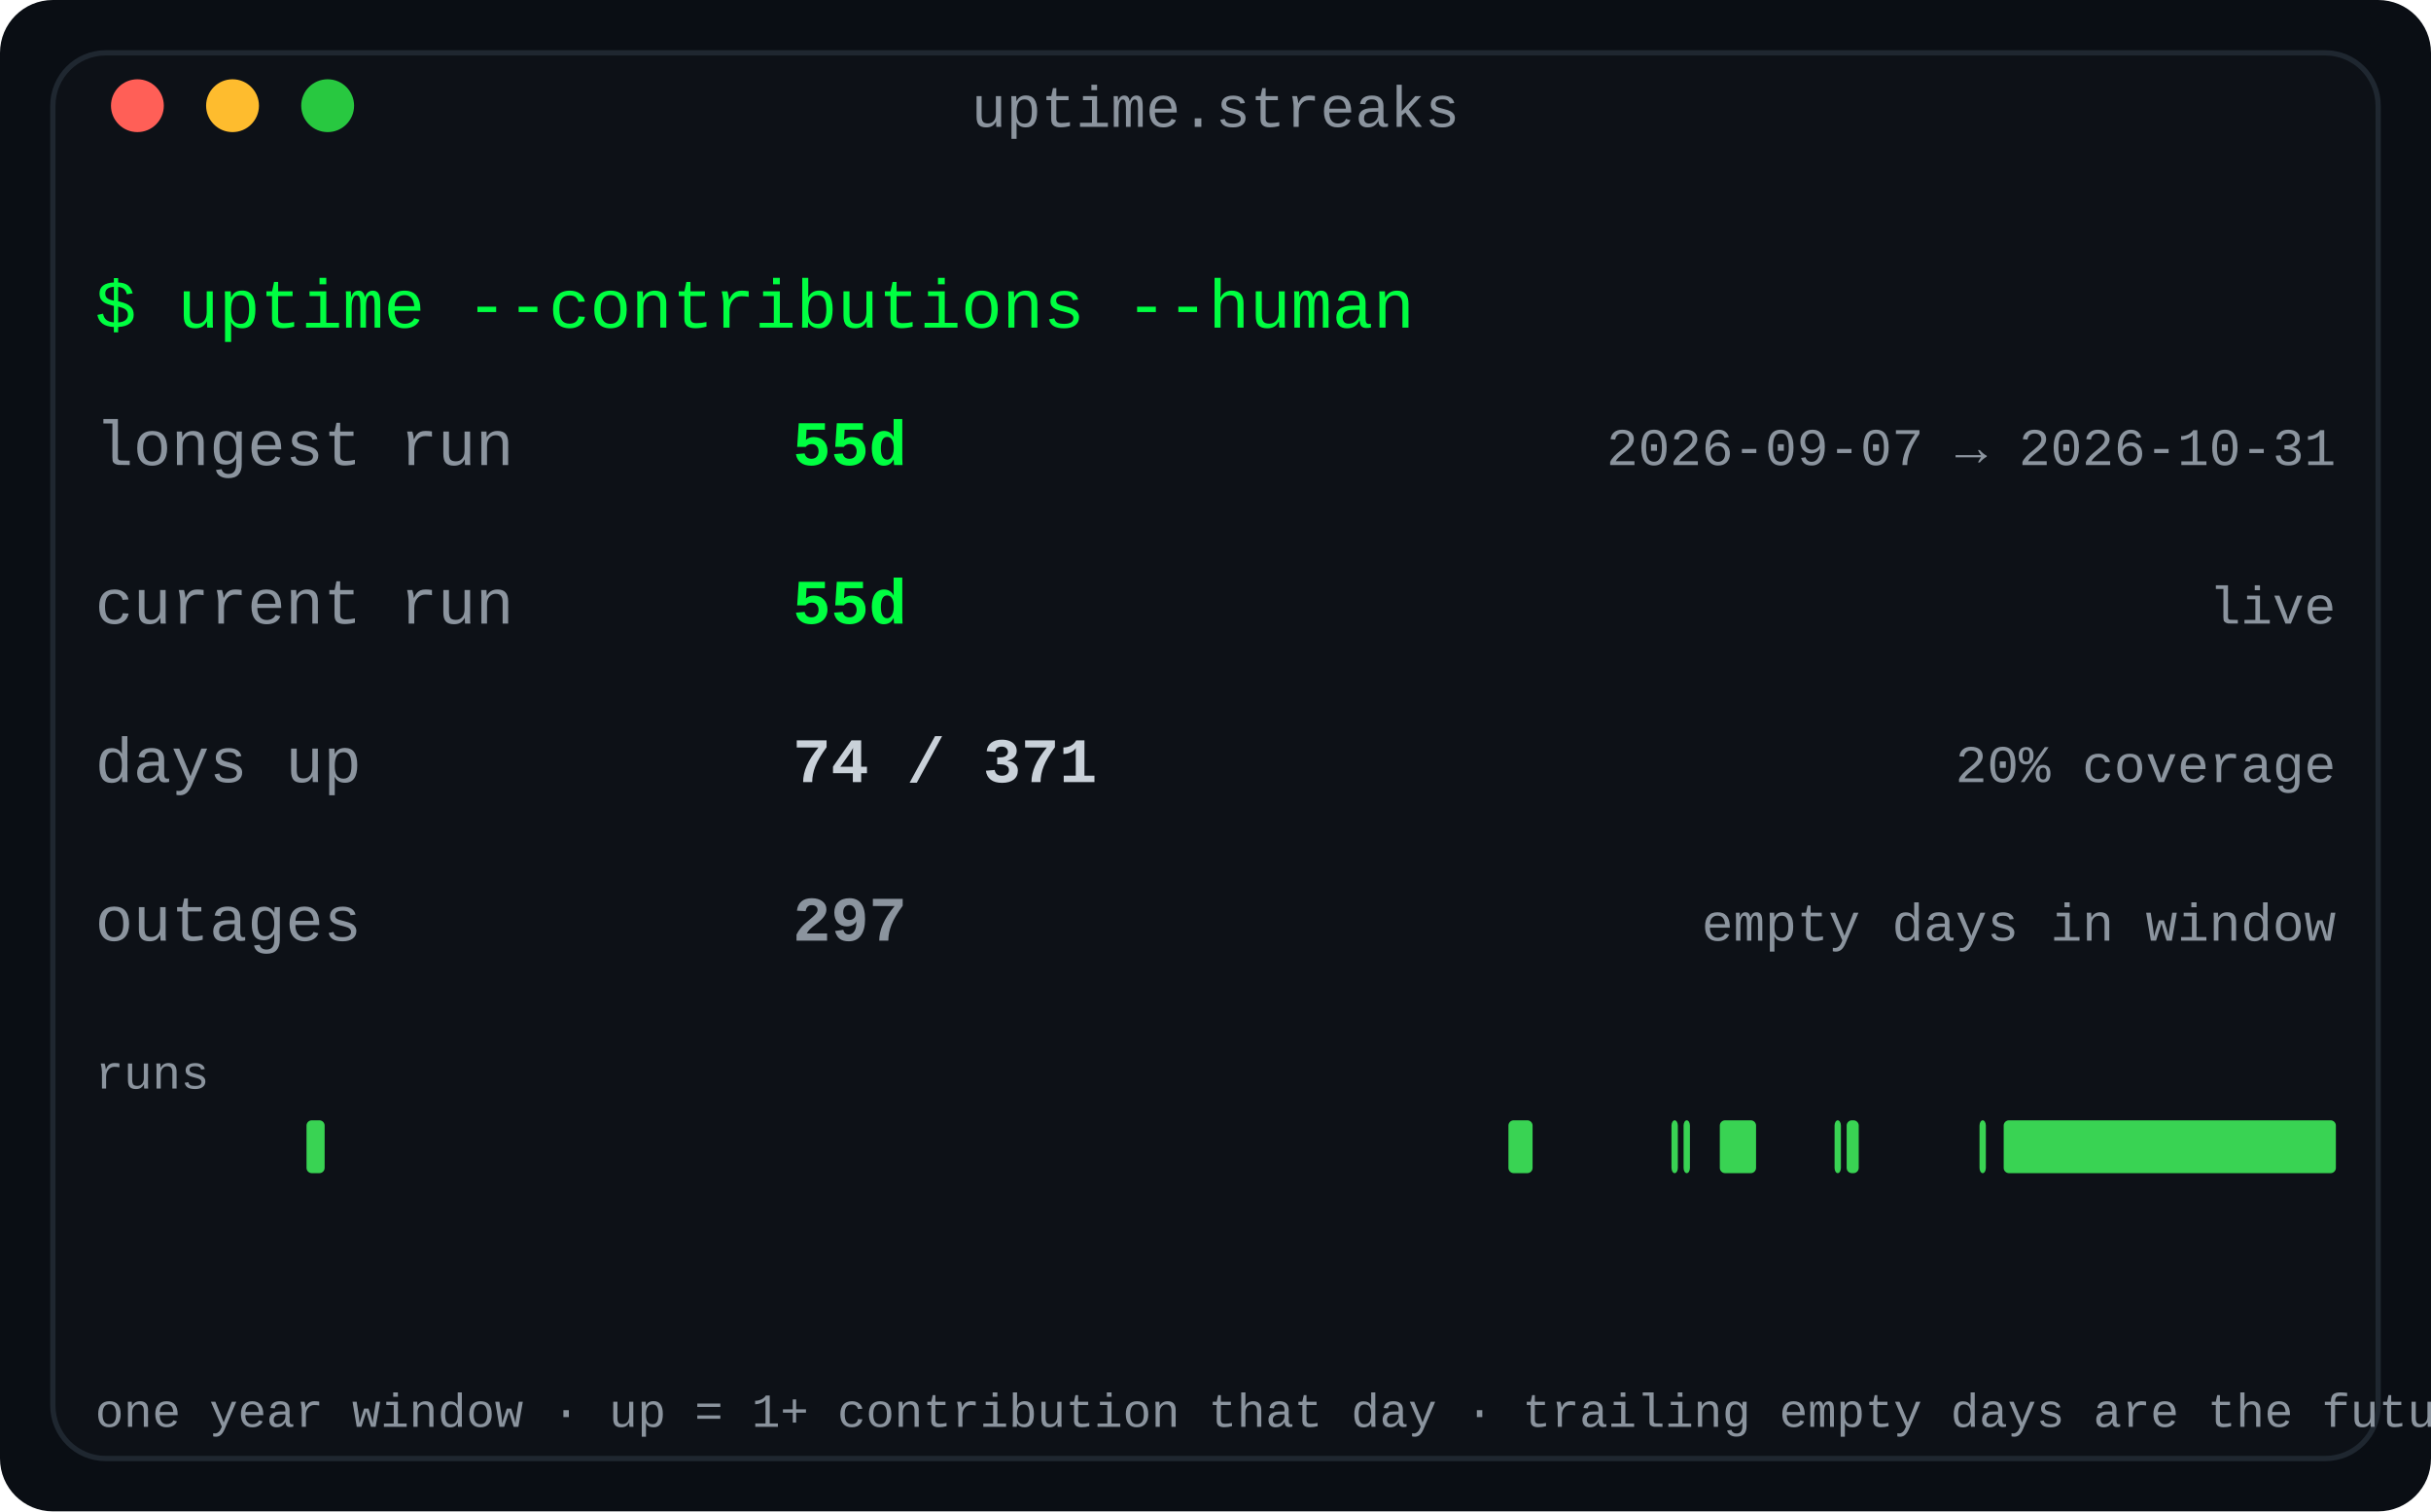
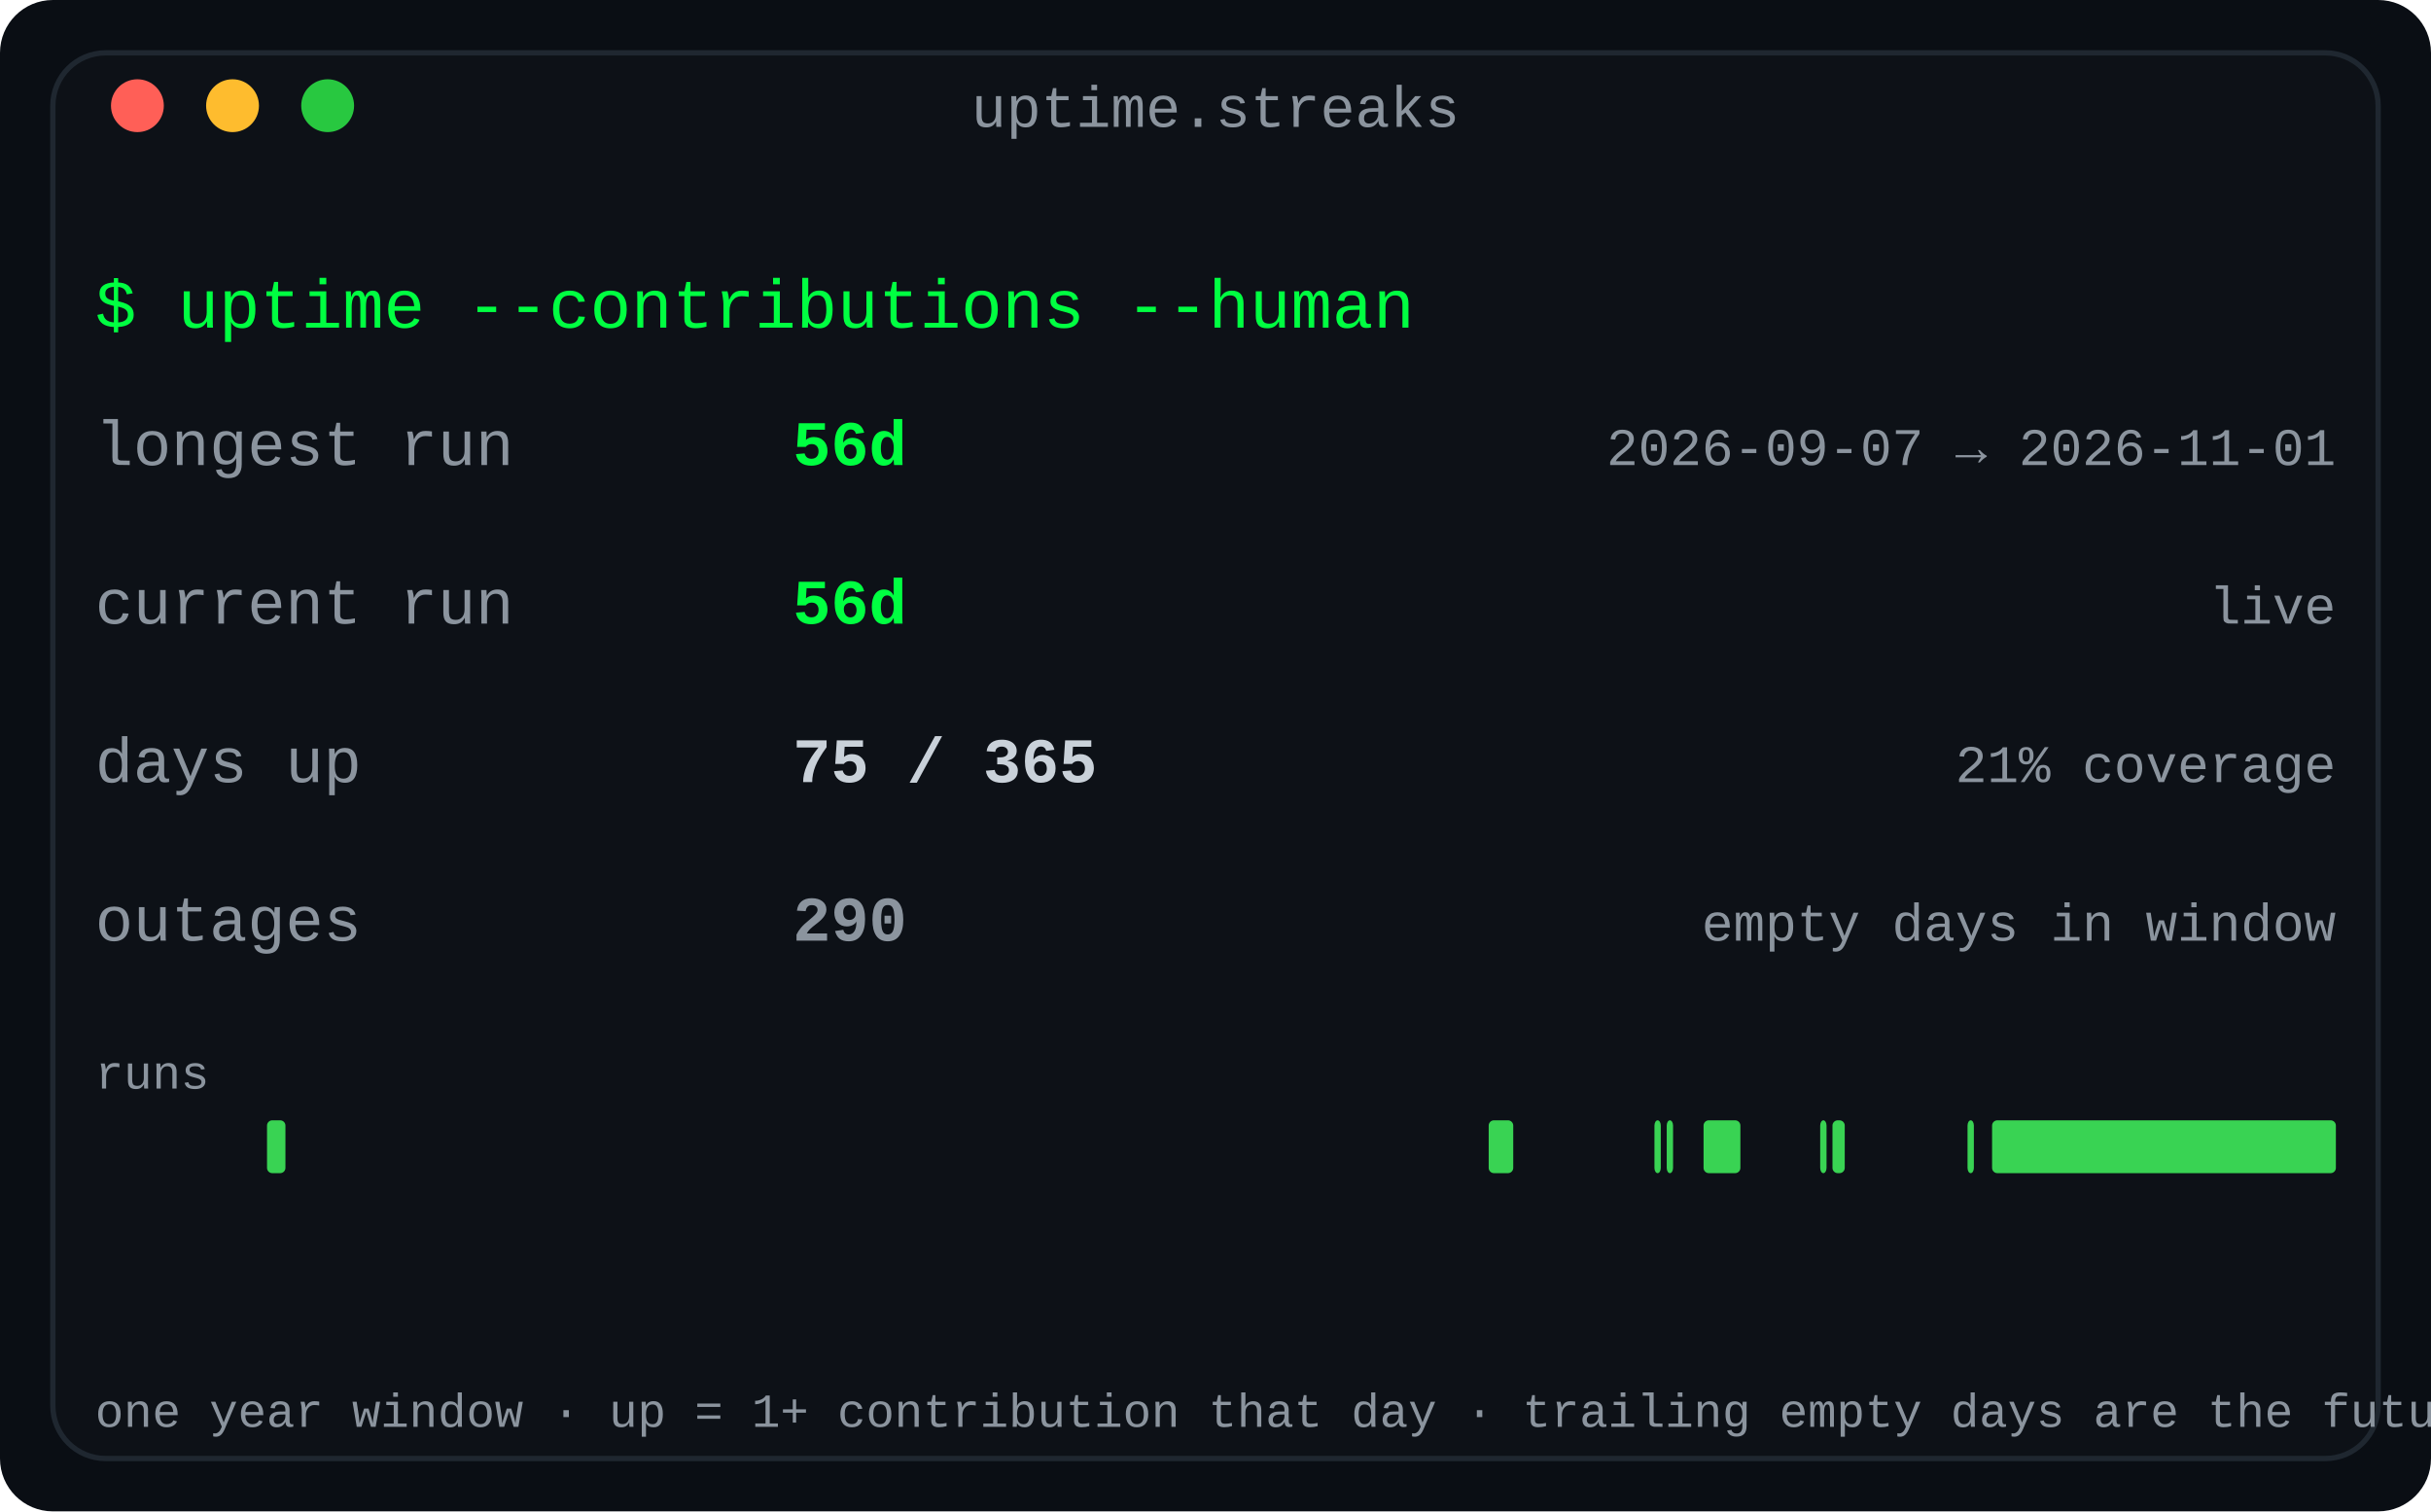
<svg xmlns="http://www.w3.org/2000/svg" width="460" height="286" viewBox="0 0 460 286" role="img" aria-label="Contribution streaks: longest run, current run and active-day coverage for the year">
  <defs>
    <linearGradient id="fade" x1="0" y1="0" x2="1" y2="0">
      <stop offset="0" stop-color="#0d1117" />
      <stop offset="1" stop-color="#0d1117" />
    </linearGradient>
  </defs>
  <rect width="460" height="286" rx="10" fill="#0a0e14" />
  <rect x="10" y="10" width="440" height="266" rx="10" fill="#0d1117" stroke="#1f2730" stroke-width="1" />
  <text x="230.0" y="24" fill="#8b949e" font-family="ui-monospace, SFMono-Regular, 'SF Mono', Menlo, Consolas, 'Liberation Mono', monospace" font-size="11" text-anchor="middle">uptime.streaks</text>
  <circle cx="26" cy="20" r="5" fill="#ff5f57" />
  <circle cx="44" cy="20" r="5" fill="#febc2e" />
  <circle cx="62" cy="20" r="5" fill="#28c840" />
  <text x="18" y="62" fill="#00ff41" font-family="ui-monospace, SFMono-Regular, 'SF Mono', Menlo, Consolas, 'Liberation Mono', monospace" font-size="13" text-anchor="start" font-weight="normal">$ uptime --contributions --human</text>
  <text x="18" y="88" fill="#8b949e" font-family="ui-monospace, SFMono-Regular, 'SF Mono', Menlo, Consolas, 'Liberation Mono', monospace" font-size="12" text-anchor="start" font-weight="normal">longest run</text>
-   <text x="150" y="88" fill="#00ff41" font-family="ui-monospace, SFMono-Regular, 'SF Mono', Menlo, Consolas, 'Liberation Mono', monospace" font-size="12" text-anchor="start" font-weight="bold">55d</text>
-   <text x="442" y="88" fill="#8b949e" font-family="ui-monospace, SFMono-Regular, 'SF Mono', Menlo, Consolas, 'Liberation Mono', monospace" font-size="10" text-anchor="end" font-weight="normal">2026-09-07 → 2026-10-31</text>
+   <text x="150" y="88" fill="#00ff41" font-family="ui-monospace, SFMono-Regular, 'SF Mono', Menlo, Consolas, 'Liberation Mono', monospace" font-size="12" text-anchor="start" font-weight="bold">56d</text>
+   <text x="442" y="88" fill="#8b949e" font-family="ui-monospace, SFMono-Regular, 'SF Mono', Menlo, Consolas, 'Liberation Mono', monospace" font-size="10" text-anchor="end" font-weight="normal">2026-09-07 → 2026-11-01</text>
  <text x="18" y="118" fill="#8b949e" font-family="ui-monospace, SFMono-Regular, 'SF Mono', Menlo, Consolas, 'Liberation Mono', monospace" font-size="12" text-anchor="start" font-weight="normal">current run</text>
-   <text x="150" y="118" fill="#00ff41" font-family="ui-monospace, SFMono-Regular, 'SF Mono', Menlo, Consolas, 'Liberation Mono', monospace" font-size="12" text-anchor="start" font-weight="bold">55d</text>
+   <text x="150" y="118" fill="#00ff41" font-family="ui-monospace, SFMono-Regular, 'SF Mono', Menlo, Consolas, 'Liberation Mono', monospace" font-size="12" text-anchor="start" font-weight="bold">56d</text>
  <text x="442" y="118" fill="#8b949e" font-family="ui-monospace, SFMono-Regular, 'SF Mono', Menlo, Consolas, 'Liberation Mono', monospace" font-size="10" text-anchor="end" font-weight="normal">live</text>
  <text x="18" y="148" fill="#8b949e" font-family="ui-monospace, SFMono-Regular, 'SF Mono', Menlo, Consolas, 'Liberation Mono', monospace" font-size="12" text-anchor="start" font-weight="normal">days up</text>
-   <text x="150" y="148" fill="#c9d1d9" font-family="ui-monospace, SFMono-Regular, 'SF Mono', Menlo, Consolas, 'Liberation Mono', monospace" font-size="12" text-anchor="start" font-weight="bold">74 / 371</text>
-   <text x="442" y="148" fill="#8b949e" font-family="ui-monospace, SFMono-Regular, 'SF Mono', Menlo, Consolas, 'Liberation Mono', monospace" font-size="10" text-anchor="end" font-weight="normal">20% coverage</text>
+   <text x="150" y="148" fill="#c9d1d9" font-family="ui-monospace, SFMono-Regular, 'SF Mono', Menlo, Consolas, 'Liberation Mono', monospace" font-size="12" text-anchor="start" font-weight="bold">75 / 365</text>
+   <text x="442" y="148" fill="#8b949e" font-family="ui-monospace, SFMono-Regular, 'SF Mono', Menlo, Consolas, 'Liberation Mono', monospace" font-size="10" text-anchor="end" font-weight="normal">21% coverage</text>
  <text x="18" y="178" fill="#8b949e" font-family="ui-monospace, SFMono-Regular, 'SF Mono', Menlo, Consolas, 'Liberation Mono', monospace" font-size="12" text-anchor="start" font-weight="normal">outages</text>
-   <text x="150" y="178" fill="#8b949e" font-family="ui-monospace, SFMono-Regular, 'SF Mono', Menlo, Consolas, 'Liberation Mono', monospace" font-size="12" text-anchor="start" font-weight="bold">297</text>
+   <text x="150" y="178" fill="#8b949e" font-family="ui-monospace, SFMono-Regular, 'SF Mono', Menlo, Consolas, 'Liberation Mono', monospace" font-size="12" text-anchor="start" font-weight="bold">290</text>
  <text x="442" y="178" fill="#8b949e" font-family="ui-monospace, SFMono-Regular, 'SF Mono', Menlo, Consolas, 'Liberation Mono', monospace" font-size="10" text-anchor="end" font-weight="normal">empty days in window</text>
  <text x="18" y="206" fill="#8b949e" font-family="ui-monospace, SFMono-Regular, 'SF Mono', Menlo, Consolas, 'Liberation Mono', monospace" font-size="9" text-anchor="start" font-weight="normal">runs</text>
-   <rect x="58.0" y="212" width="3.429" height="10" rx="1" fill="#39d353" />
-   <rect x="285.429" y="212" width="4.571" height="10" rx="1" fill="#39d353" />
-   <rect x="316.286" y="212" width="1.2" height="10" rx="1" fill="#39d353" />
-   <rect x="318.571" y="212" width="1.2" height="10" rx="1" fill="#39d353" />
-   <rect x="325.429" y="212" width="6.857" height="10" rx="1" fill="#39d353" />
-   <rect x="347.143" y="212" width="1.2" height="10" rx="1" fill="#39d353" />
-   <rect x="349.429" y="212" width="2.286" height="10" rx="1" fill="#39d353" />
-   <rect x="374.571" y="212" width="1.2" height="10" rx="1" fill="#39d353" />
-   <rect x="379.143" y="212" width="62.857" height="10" rx="1" fill="#39d353" />
+   <rect x="50.526" y="212" width="3.485" height="10" rx="1" fill="#39d353" />
+   <rect x="281.693" y="212" width="4.647" height="10" rx="1" fill="#39d353" />
+   <rect x="313.058" y="212" width="1.2" height="10" rx="1" fill="#39d353" />
+   <rect x="315.381" y="212" width="1.2" height="10" rx="1" fill="#39d353" />
+   <rect x="322.351" y="212" width="6.97" height="10" rx="1" fill="#39d353" />
+   <rect x="344.422" y="212" width="1.2" height="10" rx="1" fill="#39d353" />
+   <rect x="346.745" y="212" width="2.323" height="10" rx="1" fill="#39d353" />
+   <rect x="372.301" y="212" width="1.2" height="10" rx="1" fill="#39d353" />
+   <rect x="376.948" y="212" width="65.052" height="10" rx="1" fill="#39d353" />
  <text x="18" y="270" fill="#8b949e" font-family="ui-monospace, SFMono-Regular, 'SF Mono', Menlo, Consolas, 'Liberation Mono', monospace" font-size="9" text-anchor="start" font-weight="normal">one year window · up = 1+ contribution that day · trailing empty days are the future</text>
</svg>
